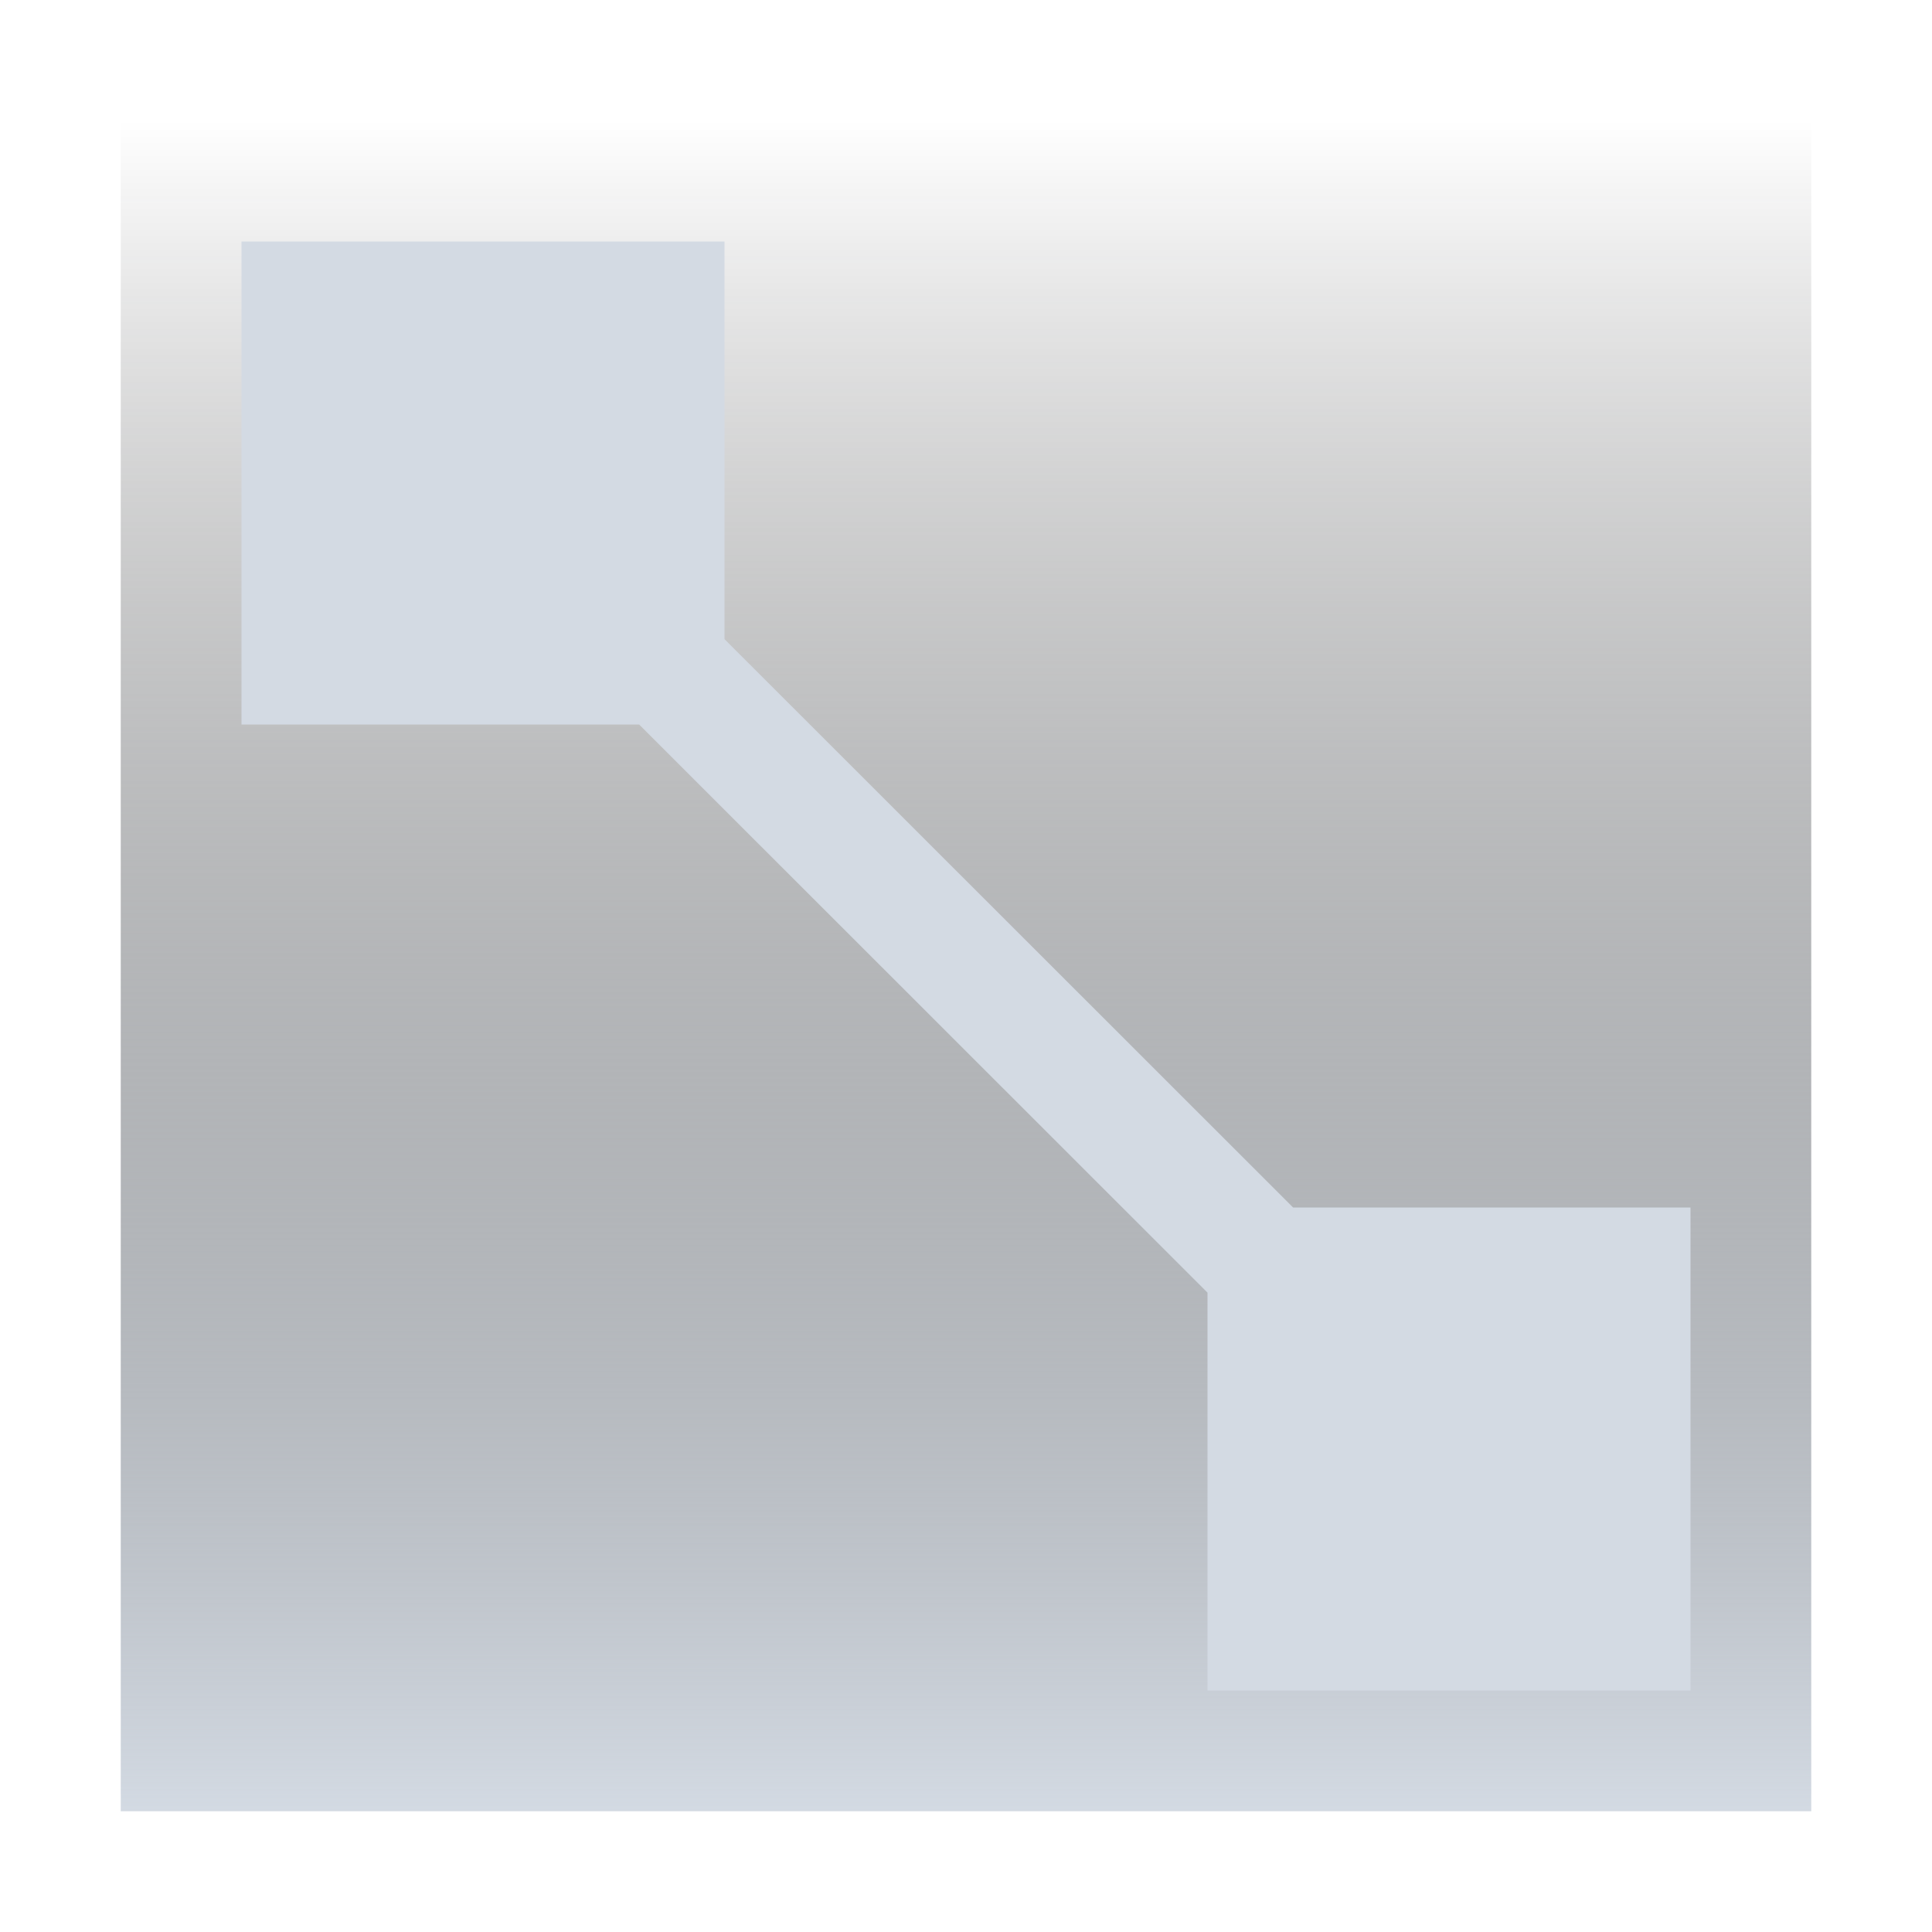
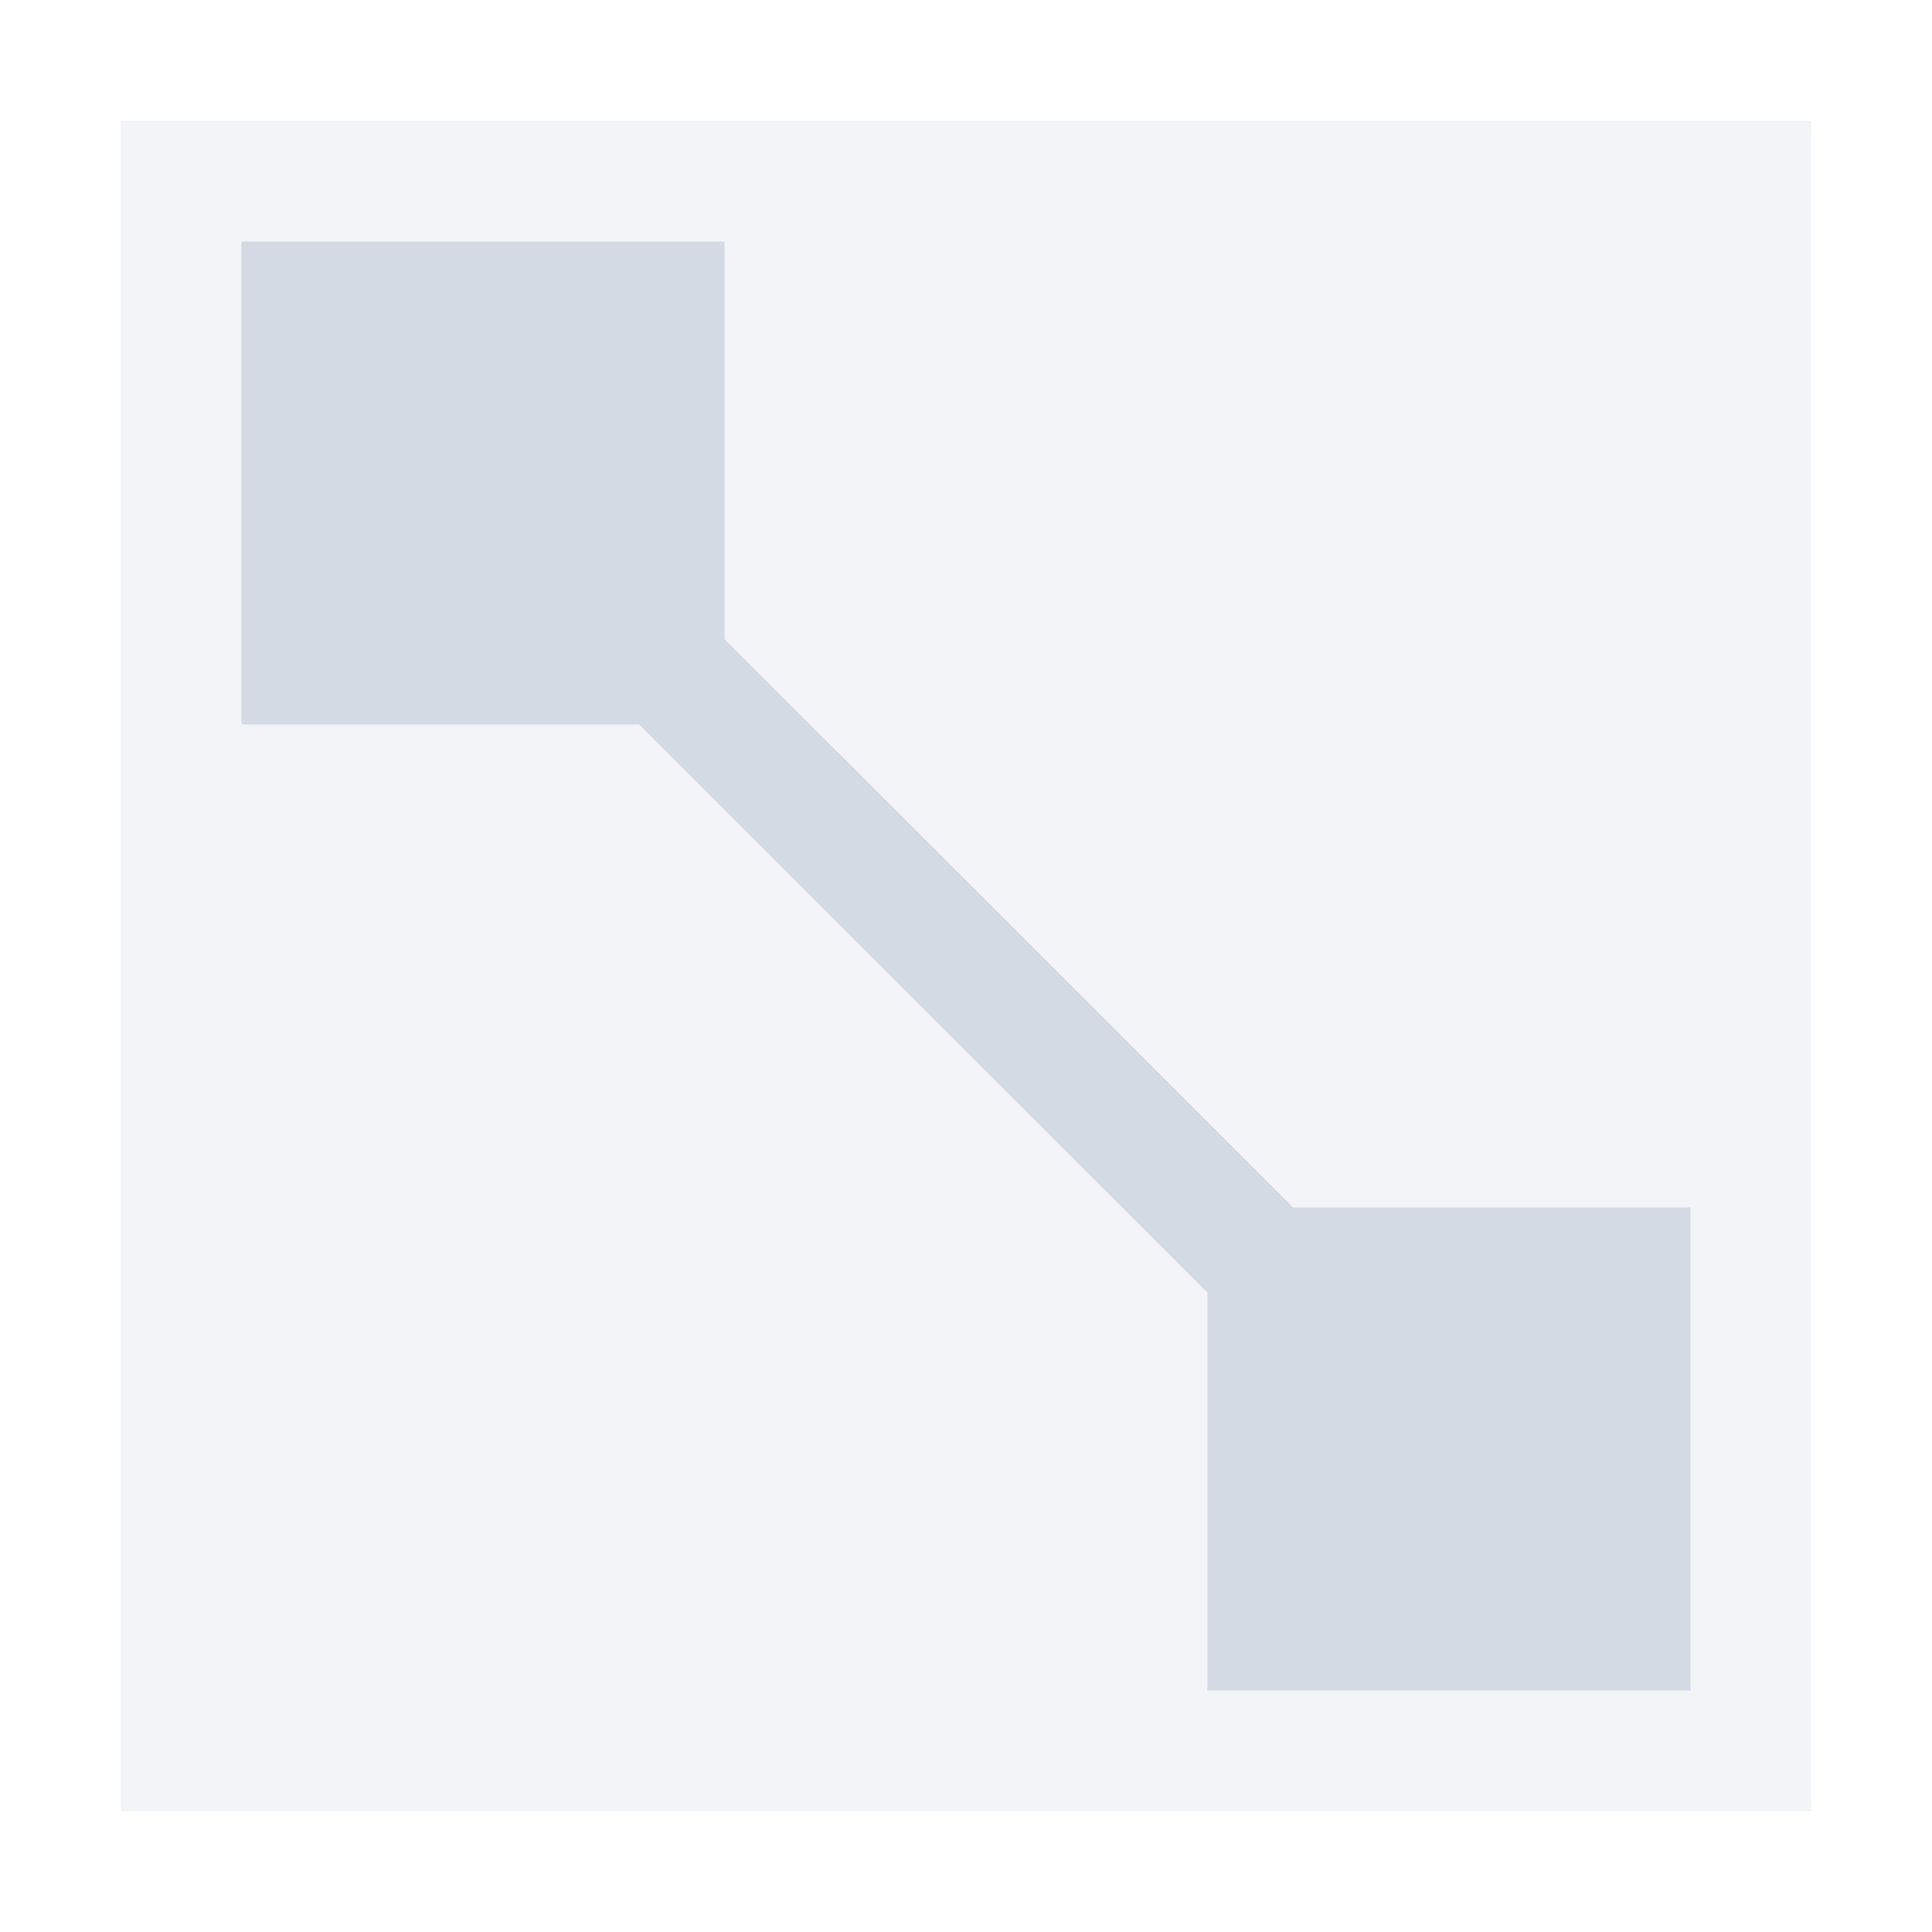
- <svg xmlns="http://www.w3.org/2000/svg" width="16" height="16" viewBox="0 0 16 16">
-   <defs>
+ <svg xmlns="http://www.w3.org/2000/svg" width="16" height="16" viewBox="0 0 16 16" id="svg2" version="1.1">
+   <defs id="defs4">
    <style type="text/css" id="current-color-scheme">
   .ColorScheme-Text { color:#d3dae3; }
  </style>
-     <linearGradient id="linearGradient4177" y2="-77.996" gradientUnits="userSpaceOnUse" y1="-63.996" x2="393" x1="393">
-       <stop id="stop4173" offset="0" style="stop-color:currentColor;stop-opacity:1" class="ColorScheme-Text" />
-       <stop id="stop4175" stop-opacity="0" offset="1" style="stop-color:#000000;stop-opacity:0" />
-     </linearGradient>
  </defs>
-   <g id="layer12" transform="translate(-385 78.996)">
-     <path id="rect4168" opacity="1" fill="url(#linearGradient4177)" d="m386-77.996h14v14h-14z" />
-     <path id="rect4179" opacity="1" transform="translate(385 -78.996)" d="m2 2v4h3.293l4.707 4.705v3.295h4v-4h-3.291l-4.709-4.707v-3.293h-4z" style="fill:currentColor;fill-opacity:1" class="ColorScheme-Text" />
-   </g>
+   <path style="opacity:0.3;fill:currentColor;fill-opacity:1" class="ColorScheme-Text" d="M 1,1 15,1 15,15 1,15 Z" id="rect4168" />
+   <path class="ColorScheme-Text" style="opacity:1;fill:currentColor;fill-opacity:1" d="M 2,2 2,6 5.293,6 10,10.705 10,14 14,14 14,10 10.709,10 6,5.293 6,2 2,2 Z" id="rect4179" />
</svg>
